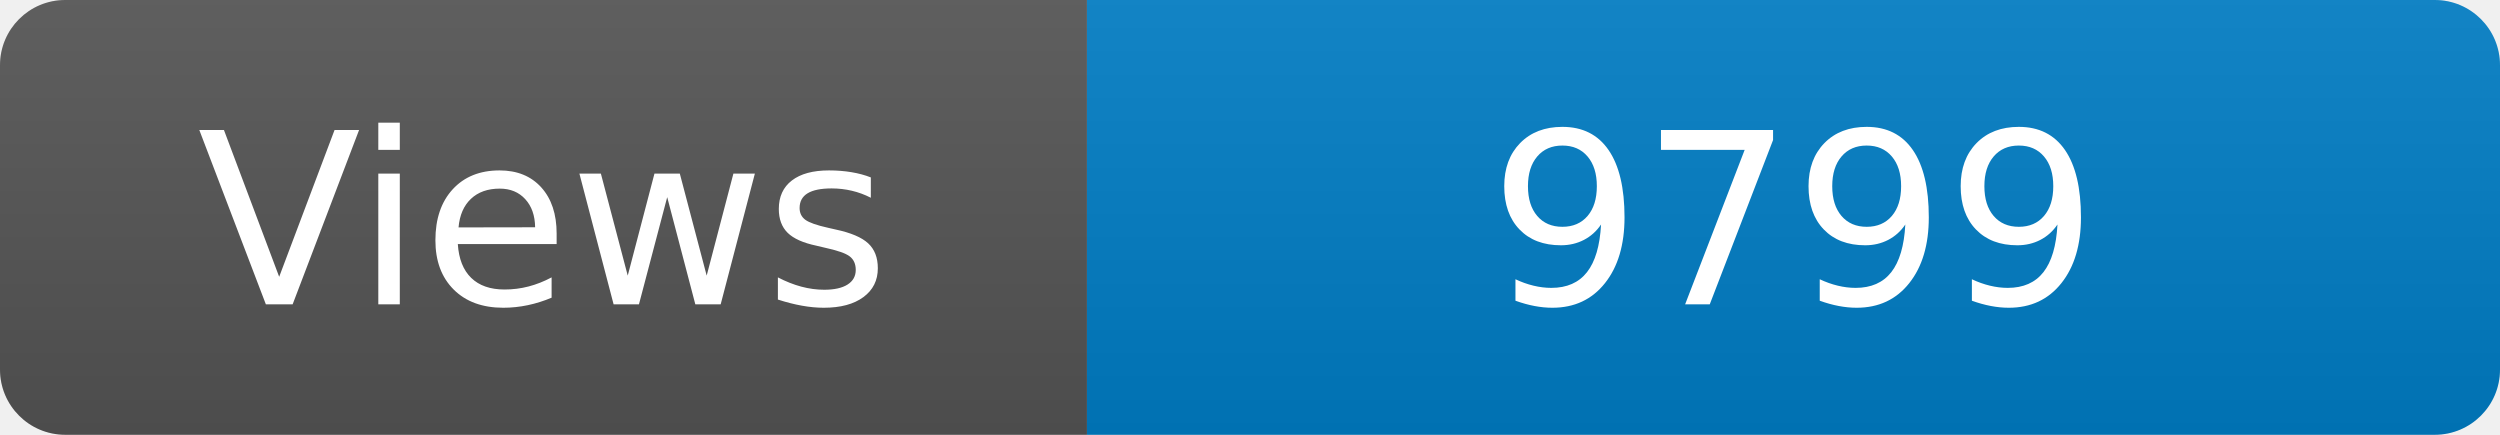
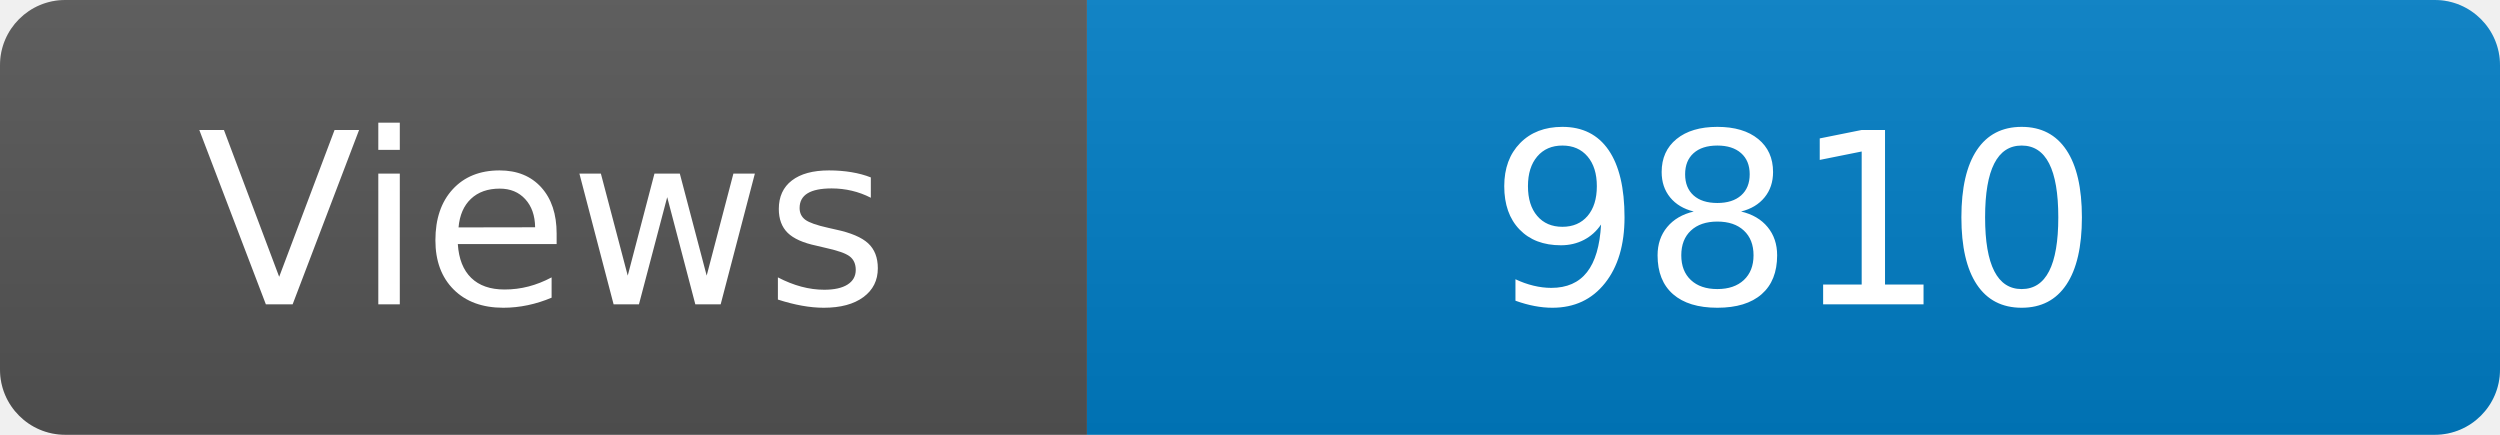
<svg xmlns="http://www.w3.org/2000/svg" width="115" height="20" role="img" aria-label="Maintained?: yes">
  <linearGradient id="s" x2="0" y2="100%">
    <stop offset="0" stop-color="#bbb" stop-opacity=".1" />
    <stop offset="1" stop-opacity=".1" />
  </linearGradient>
  <clipPath id="r">
    <rect width="115" height="20" rx="3" fill="#fff" />
  </clipPath>
  <g clip-path="url(#r)">
    <rect width="50" height="20" fill="#555" />
    <rect x="50" width="160" height="20" fill="#007ec6" />
    <rect width="115" height="20" fill="url(#s)" />
  </g>
  <g fill="#fff" text-anchor="middle" font-family="Verdana,Geneva,DejaVu Sans,sans-serif" font-size="110">
    <text x="250" y="140" transform="scale(.1)" fill="#fff">Views</text>
-     <text x="825" y="140" transform="scale(.1)" fill="#fff">9799</text>
+     <text x="825" y="140" transform="scale(.1)" fill="#fff">9810</text>
  </g>
</svg>
